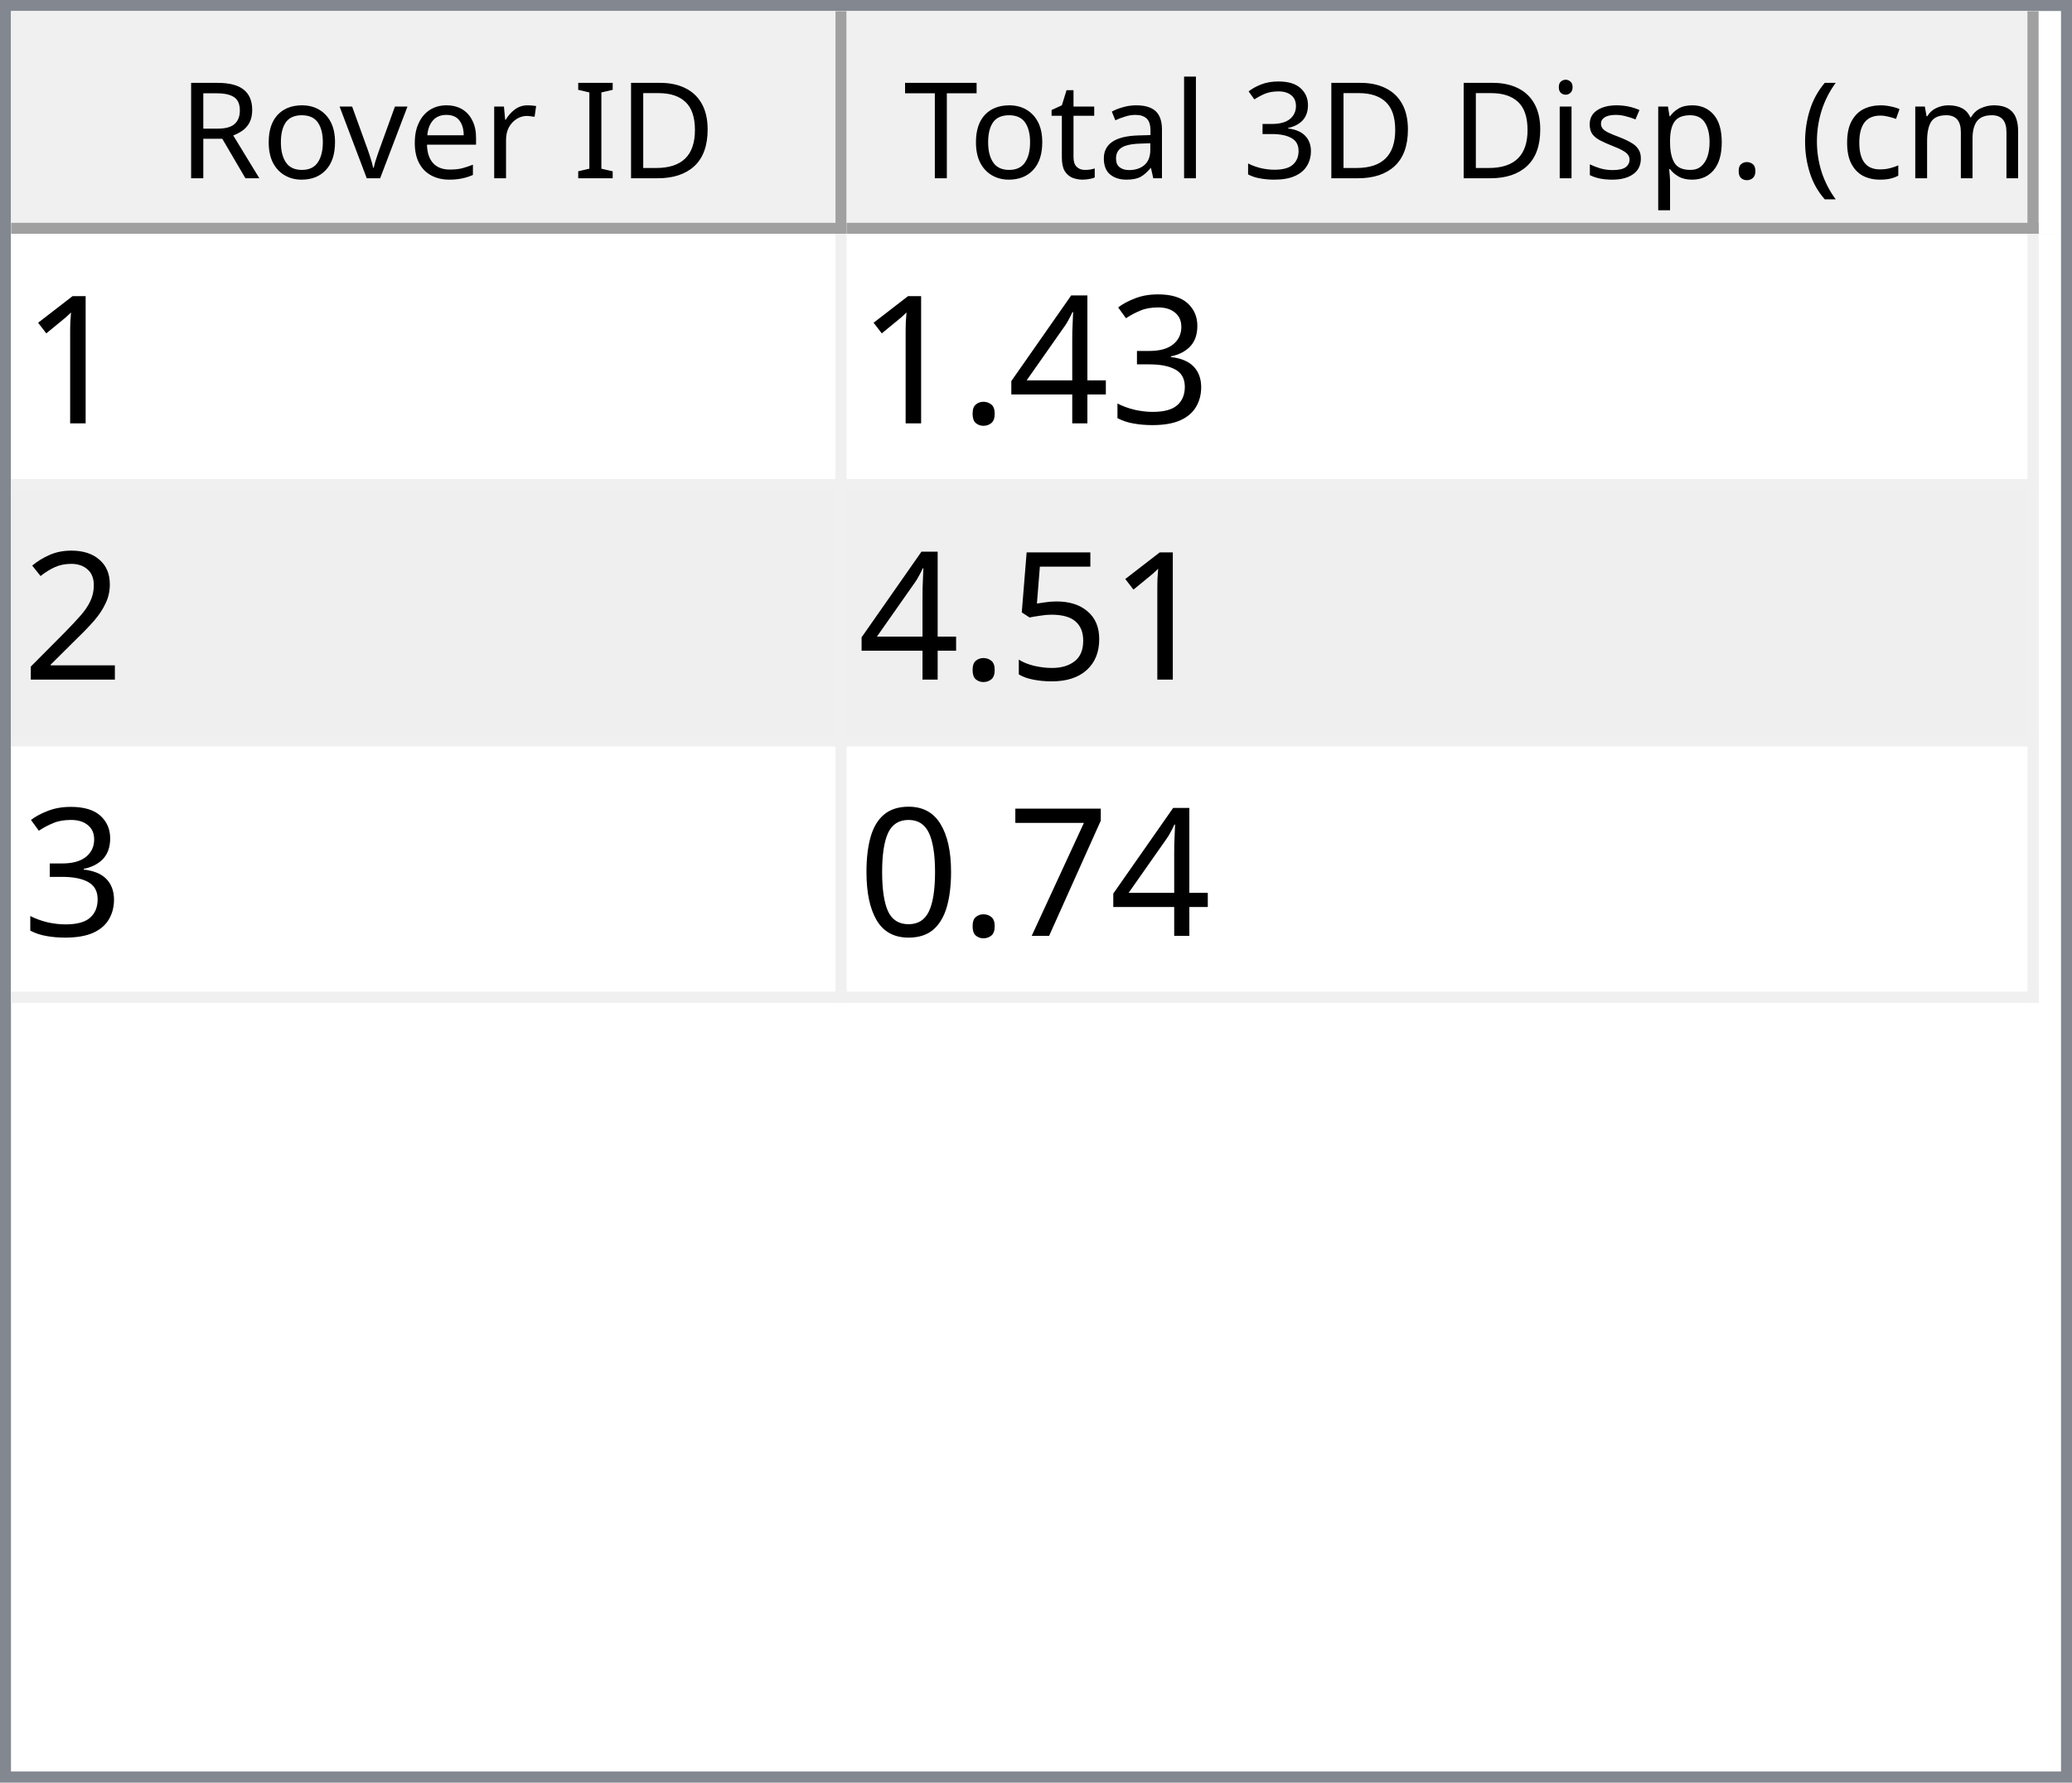
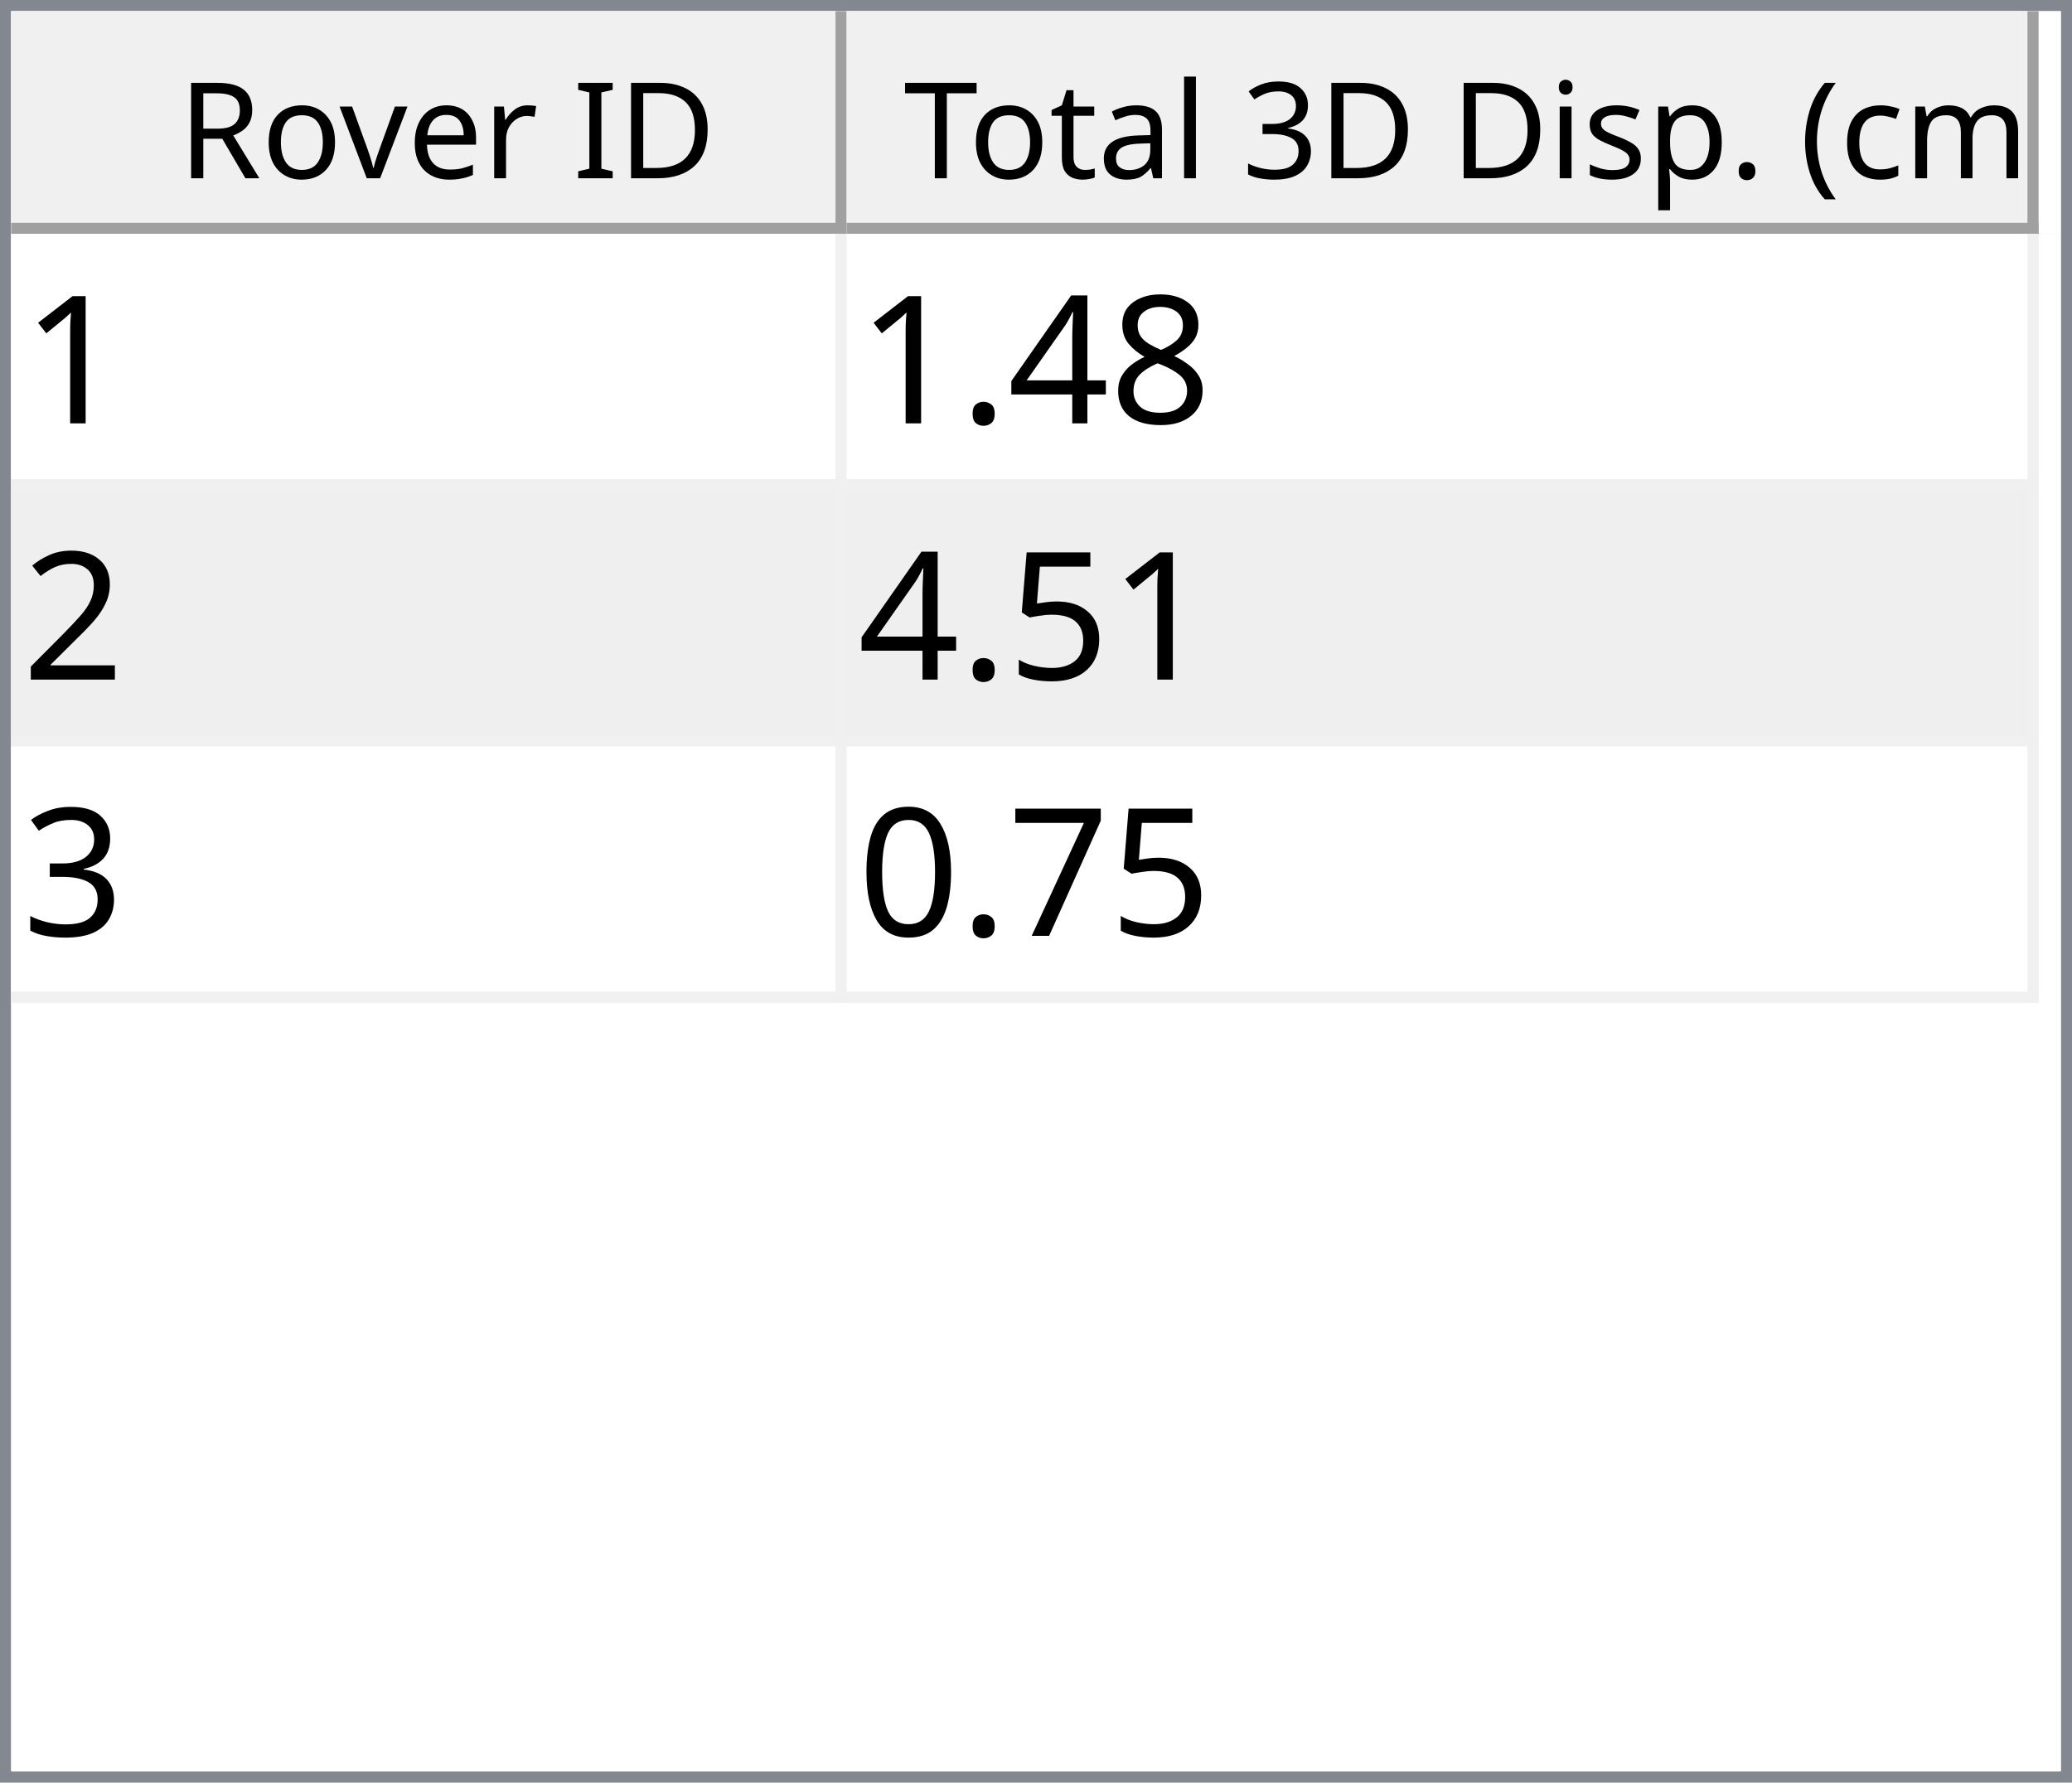
<svg xmlns="http://www.w3.org/2000/svg" style="fill-opacity:1; color-rendering:auto; color-interpolation:auto; text-rendering:auto; stroke:black; stroke-linecap:square; stroke-miterlimit:10; shape-rendering:auto; stroke-opacity:1; fill:black; stroke-dasharray:none; font-weight:normal; stroke-width:1; font-family:'Dialog'; font-style:normal; stroke-linejoin:miter; font-size:12px; stroke-dashoffset:0; image-rendering:auto;" width="186" height="160">
  <defs id="genericDefs" />
  <g>
    <defs id="defs1">
      <clipPath clipPathUnits="userSpaceOnUse" id="clipPath1">
        <path d="M0 0 L186 0 L186 160 L0 160 L0 0 Z" />
      </clipPath>
      <clipPath clipPathUnits="userSpaceOnUse" id="clipPath2">
        <path d="M0 0 L0 160 L186 160 L186 0 Z" />
      </clipPath>
      <clipPath clipPathUnits="userSpaceOnUse" id="clipPath3">
        <path d="M0 0 L0 20 L184 20 L184 0 Z" />
      </clipPath>
      <clipPath clipPathUnits="userSpaceOnUse" id="clipPath4">
        <path d="M0 0 L0 20 L75 20 L75 0 Z" />
      </clipPath>
      <clipPath clipPathUnits="userSpaceOnUse" id="clipPath5">
        <path d="M1 1 L1 19 L74 19 L74 1 Z" />
      </clipPath>
      <clipPath clipPathUnits="userSpaceOnUse" id="clipPath6">
        <path d="M0 0 L0 18 L73 18 L73 0 Z" />
      </clipPath>
      <clipPath clipPathUnits="userSpaceOnUse" id="clipPath7">
        <path d="M-0.5 -0.5 L-0.5 19.5 L74.5 19.5 L74.5 -0.5 Z" />
      </clipPath>
      <clipPath clipPathUnits="userSpaceOnUse" id="clipPath8">
        <path d="M0 0 L0 20 L107 20 L107 0 Z" />
      </clipPath>
      <clipPath clipPathUnits="userSpaceOnUse" id="clipPath9">
        <path d="M1 1 L1 19 L106 19 L106 1 Z" />
      </clipPath>
      <clipPath clipPathUnits="userSpaceOnUse" id="clipPath10">
        <path d="M0 0 L0 18 L105 18 L105 0 Z" />
      </clipPath>
      <clipPath clipPathUnits="userSpaceOnUse" id="clipPath11">
        <path d="M-0.5 -0.5 L-0.5 19.5 L106.5 19.5 L106.5 -0.5 Z" />
      </clipPath>
      <clipPath clipPathUnits="userSpaceOnUse" id="clipPath12">
        <path d="M0 0 L0 138 L184 138 L184 0 Z" />
      </clipPath>
      <clipPath clipPathUnits="userSpaceOnUse" id="clipPath13">
        <path d="M0 0 L0 69 L182 69 L182 0 Z" />
      </clipPath>
      <clipPath clipPathUnits="userSpaceOnUse" id="clipPath14">
        <path d="M-0.5 -0.5 L-0.5 68.5 L181.5 68.5 L181.5 -0.5 Z" />
      </clipPath>
      <clipPath clipPathUnits="userSpaceOnUse" id="clipPath15">
        <path d="M0 0 L0 22 L74 22 L74 0 Z" />
      </clipPath>
      <clipPath clipPathUnits="userSpaceOnUse" id="clipPath16">
        <path d="M0 0 L0 22 L106 22 L106 0 Z" />
      </clipPath>
      <font horiz-adv-x="64.551" id="font1">
        <font-face ascent="107.91" descent="25.098" units-per-em="100" style="font-style:normal; font-family:Segoe UI; font-weight:normal;" />
        <missing-glyph horiz-adv-x="64.551" d="M8.109 0 L8.109 68.266 L56.453 68.266 L56.453 0 L8.109 0 ZM15.328 7.234 L49.219 7.234 L49.219 61.031 L15.328 61.031 L15.328 7.234 Z" />
        <glyph unicode="D" horiz-adv-x="70.117" d="M9.188 0 L9.188 70.016 L28.516 70.016 Q65.531 70.016 65.531 35.891 Q65.531 19.672 55.25 9.836 Q44.969 0 27.734 0 L9.188 0 ZM17.391 62.594 L17.391 7.422 L27.828 7.422 Q41.609 7.422 49.273 14.797 Q56.938 22.172 56.938 35.688 Q56.938 62.594 28.328 62.594 L17.391 62.594 Z" />
        <glyph unicode="I" horiz-adv-x="26.611" d="M17.391 0 L9.188 0 L9.188 70.016 L17.391 70.016 L17.391 0 Z" />
        <glyph unicode=" " horiz-adv-x="27.393" d="" />
        <glyph unicode="r" horiz-adv-x="34.766" d="M34.188 41.891 Q32.078 43.5 28.125 43.5 Q23 43.5 19.555 38.672 Q16.109 33.844 16.109 25.484 L16.109 0 L8.109 0 L8.109 50 L16.109 50 L16.109 39.703 L16.312 39.703 Q18.016 44.969 21.531 47.922 Q25.047 50.875 29.391 50.875 Q32.516 50.875 34.188 50.203 L34.188 41.891 Z" />
        <glyph unicode="e" horiz-adv-x="52.295" d="M48.297 23 L12.984 23 Q13.188 14.656 17.484 10.109 Q21.781 5.562 29.297 5.562 Q37.75 5.562 44.828 11.141 L44.828 3.609 Q38.234 -1.172 27.391 -1.172 Q16.797 -1.172 10.742 5.641 Q4.688 12.453 4.688 24.812 Q4.688 36.469 11.305 43.82 Q17.922 51.172 27.734 51.172 Q37.547 51.172 42.922 44.828 Q48.297 38.484 48.297 27.203 L48.297 23 ZM40.094 29.781 Q40.047 36.719 36.75 40.578 Q33.453 44.438 27.594 44.438 Q21.922 44.438 17.969 40.383 Q14.016 36.328 13.094 29.781 L40.094 29.781 Z" />
        <glyph unicode="v" horiz-adv-x="47.9" d="M47.406 50 L27.484 0 L19.625 0 L0.688 50 L9.469 50 L22.172 13.672 Q23.578 9.672 23.922 6.688 L24.125 6.688 Q24.609 10.453 25.688 13.484 L38.969 50 L47.406 50 Z" />
        <glyph unicode="o" horiz-adv-x="58.594" d="M29 -1.172 Q17.922 -1.172 11.305 5.836 Q4.688 12.844 4.688 24.422 Q4.688 37.016 11.57 44.094 Q18.453 51.172 30.172 51.172 Q41.359 51.172 47.633 44.289 Q53.906 37.406 53.906 25.203 Q53.906 13.234 47.141 6.031 Q40.375 -1.172 29 -1.172 ZM29.594 44.438 Q21.875 44.438 17.383 39.188 Q12.891 33.938 12.891 24.703 Q12.891 15.828 17.43 10.695 Q21.969 5.562 29.594 5.562 Q37.359 5.562 41.531 10.594 Q45.703 15.625 45.703 24.906 Q45.703 34.281 41.531 39.359 Q37.359 44.438 29.594 44.438 Z" />
        <glyph unicode="R" horiz-adv-x="59.814" d="M59.375 0 L49.609 0 L37.891 19.625 Q36.281 22.359 34.766 24.289 Q33.25 26.219 31.664 27.438 Q30.078 28.656 28.25 29.219 Q26.422 29.781 24.125 29.781 L17.391 29.781 L17.391 0 L9.188 0 L9.188 70.016 L30.078 70.016 Q34.672 70.016 38.555 68.867 Q42.438 67.719 45.289 65.375 Q48.141 63.031 49.758 59.547 Q51.375 56.062 51.375 51.375 Q51.375 47.703 50.273 44.656 Q49.172 41.609 47.148 39.211 Q45.125 36.812 42.266 35.133 Q39.406 33.453 35.844 32.516 L35.844 32.328 Q37.594 31.547 38.891 30.547 Q40.188 29.547 41.359 28.18 Q42.531 26.812 43.68 25.078 Q44.828 23.344 46.234 21.047 L59.375 0 ZM17.391 62.594 L17.391 37.203 L28.516 37.203 Q31.594 37.203 34.203 38.133 Q36.812 39.062 38.719 40.797 Q40.625 42.531 41.703 45.047 Q42.781 47.562 42.781 50.688 Q42.781 56.297 39.141 59.445 Q35.5 62.594 28.609 62.594 L17.391 62.594 Z" />
        <glyph unicode=")" horiz-adv-x="30.176" d="M8.297 -15.922 L1.172 -15.922 Q16.406 2.344 16.406 26.812 Q16.406 51.469 1.078 70.016 L8.297 70.016 Q23.531 52.156 23.531 26.703 Q23.531 1.375 8.297 -15.922 Z" />
        <glyph unicode="m" horiz-adv-x="86.133" d="M79.109 0 L71.094 0 L71.094 28.719 Q71.094 37.016 68.531 40.727 Q65.969 44.438 59.906 44.438 Q54.781 44.438 51.195 39.75 Q47.609 35.062 47.609 28.516 L47.609 0 L39.594 0 L39.594 29.688 Q39.594 44.438 28.219 44.438 Q22.953 44.438 19.531 40.016 Q16.109 35.594 16.109 28.516 L16.109 0 L8.109 0 L8.109 50 L16.109 50 L16.109 42.094 L16.312 42.094 Q21.625 51.172 31.844 51.172 Q36.969 51.172 40.773 48.312 Q44.578 45.453 46 40.828 Q51.562 51.172 62.594 51.172 Q79.109 51.172 79.109 30.812 L79.109 0 Z" />
        <glyph unicode="c" horiz-adv-x="46.191" d="M42.188 2.297 Q36.422 -1.172 28.516 -1.172 Q17.828 -1.172 11.258 5.789 Q4.688 12.75 4.688 23.828 Q4.688 36.188 11.766 43.68 Q18.844 51.172 30.672 51.172 Q37.25 51.172 42.281 48.734 L42.281 40.531 Q36.719 44.438 30.375 44.438 Q22.703 44.438 17.797 38.945 Q12.891 33.453 12.891 24.516 Q12.891 15.719 17.508 10.641 Q22.125 5.562 29.891 5.562 Q36.422 5.562 42.188 9.906 L42.188 2.297 Z" />
        <glyph unicode="(" horiz-adv-x="30.176" d="M29.109 -15.922 L21.969 -15.922 Q6.844 1.375 6.844 26.703 Q6.844 52.156 21.969 70.016 L29.203 70.016 Q13.875 51.469 13.875 26.812 Q13.875 2.344 29.109 -15.922 Z" />
        <glyph unicode="." horiz-adv-x="21.68" d="M10.891 -1.078 Q8.641 -1.078 7.055 0.539 Q5.469 2.156 5.469 4.391 Q5.469 6.641 7.055 8.273 Q8.641 9.906 10.891 9.906 Q13.188 9.906 14.797 8.273 Q16.406 6.641 16.406 4.391 Q16.406 2.156 14.797 0.539 Q13.188 -1.078 10.891 -1.078 Z" />
        <glyph unicode="p" horiz-adv-x="58.789" d="M16.312 7.234 L16.109 7.234 L16.109 -23 L8.109 -23 L8.109 50 L16.109 50 L16.109 41.219 L16.312 41.219 Q22.219 51.172 33.594 51.172 Q43.266 51.172 48.688 44.461 Q54.109 37.75 54.109 26.469 Q54.109 13.922 48 6.375 Q41.891 -1.172 31.297 -1.172 Q21.578 -1.172 16.312 7.234 ZM16.109 27.391 L16.109 20.406 Q16.109 14.203 20.141 9.883 Q24.172 5.562 30.375 5.562 Q37.641 5.562 41.773 11.133 Q45.906 16.703 45.906 26.609 Q45.906 34.969 42.047 39.703 Q38.188 44.438 31.594 44.438 Q24.609 44.438 20.359 39.578 Q16.109 34.719 16.109 27.391 Z" />
        <glyph unicode="s" horiz-adv-x="42.432" d="M5.078 1.812 L5.078 10.406 Q11.625 5.562 19.484 5.562 Q30.031 5.562 30.031 12.594 Q30.031 14.594 29.125 15.992 Q28.219 17.391 26.68 18.461 Q25.141 19.531 23.07 20.383 Q21 21.234 18.609 22.172 Q15.281 23.484 12.766 24.828 Q10.25 26.172 8.57 27.859 Q6.891 29.547 6.031 31.695 Q5.172 33.844 5.172 36.719 Q5.172 40.234 6.789 42.945 Q8.406 45.656 11.086 47.484 Q13.766 49.312 17.211 50.242 Q20.656 51.172 24.312 51.172 Q30.812 51.172 35.938 48.922 L35.938 40.828 Q30.422 44.438 23.25 44.438 Q21 44.438 19.195 43.922 Q17.391 43.406 16.094 42.477 Q14.797 41.547 14.086 40.258 Q13.375 38.969 13.375 37.406 Q13.375 35.453 14.086 34.133 Q14.797 32.812 16.164 31.789 Q17.531 30.766 19.484 29.938 Q21.438 29.109 23.922 28.125 Q27.25 26.859 29.883 25.516 Q32.516 24.172 34.375 22.484 Q36.234 20.797 37.234 18.602 Q38.234 16.406 38.234 13.375 Q38.234 9.672 36.602 6.938 Q34.969 4.203 32.234 2.398 Q29.5 0.594 25.93 -0.289 Q22.359 -1.172 18.453 -1.172 Q10.75 -1.172 5.078 1.812 Z" />
        <glyph unicode="i" horiz-adv-x="24.219" d="M12.203 62.703 Q10.062 62.703 8.547 64.164 Q7.031 65.625 7.031 67.875 Q7.031 70.125 8.547 71.609 Q10.062 73.094 12.203 73.094 Q14.406 73.094 15.945 71.609 Q17.484 70.125 17.484 67.875 Q17.484 65.719 15.945 64.211 Q14.406 62.703 12.203 62.703 ZM16.109 0 L8.109 0 L8.109 50 L16.109 50 L16.109 0 Z" />
        <glyph unicode="3" horiz-adv-x="53.906" d="M46.531 19.828 Q46.531 15.094 44.75 11.211 Q42.969 7.328 39.719 4.57 Q36.469 1.812 31.93 0.297 Q27.391 -1.219 21.922 -1.219 Q11.922 -1.219 6 2.594 L6 11.188 Q13.094 5.609 22.219 5.609 Q25.875 5.609 28.828 6.539 Q31.781 7.469 33.906 9.227 Q36.031 10.984 37.18 13.477 Q38.328 15.969 38.328 19.094 Q38.328 32.812 18.797 32.812 L12.984 32.812 L12.984 39.594 L18.5 39.594 Q35.797 39.594 35.797 52.484 Q35.797 64.406 22.609 64.406 Q15.188 64.406 8.688 59.422 L8.688 67.188 Q15.375 71.188 24.609 71.188 Q29 71.188 32.57 69.969 Q36.141 68.75 38.68 66.555 Q41.219 64.359 42.609 61.281 Q44 58.203 44 54.5 Q44 40.672 30.031 36.719 L30.031 36.531 Q33.594 36.141 36.625 34.797 Q39.656 33.453 41.852 31.305 Q44.047 29.156 45.289 26.25 Q46.531 23.344 46.531 19.828 Z" />
        <glyph unicode="l" horiz-adv-x="24.219" d="M16.109 0 L8.109 0 L8.109 74.031 L16.109 74.031 L16.109 0 Z" />
        <glyph unicode="a" horiz-adv-x="50.879" d="M43.891 0 L35.891 0 L35.891 7.812 L35.688 7.812 Q30.469 -1.172 20.312 -1.172 Q12.844 -1.172 8.617 2.781 Q4.391 6.734 4.391 13.281 Q4.391 27.297 20.906 29.594 L35.891 31.688 Q35.891 44.438 25.594 44.438 Q16.547 44.438 9.281 38.281 L9.281 46.484 Q16.656 51.172 26.266 51.172 Q43.891 51.172 43.891 32.516 L43.891 0 ZM35.891 25.297 L23.828 23.641 Q18.266 22.859 15.43 20.875 Q12.594 18.891 12.594 13.875 Q12.594 10.203 15.211 7.883 Q17.828 5.562 22.172 5.562 Q28.125 5.562 32.008 9.742 Q35.891 13.922 35.891 20.312 L35.891 25.297 Z" />
        <glyph unicode="t" horiz-adv-x="33.887" d="M31.297 0.484 Q28.469 -1.078 23.828 -1.078 Q10.688 -1.078 10.688 13.578 L10.688 43.172 L2.094 43.172 L2.094 50 L10.688 50 L10.688 62.203 L18.703 64.797 L18.703 50 L31.297 50 L31.297 43.172 L18.703 43.172 L18.703 14.984 Q18.703 9.969 20.414 7.82 Q22.125 5.672 26.078 5.672 Q29.109 5.672 31.297 7.328 L31.297 0.484 Z" />
        <glyph unicode="T" horiz-adv-x="52.393" d="M50.594 62.594 L30.375 62.594 L30.375 0 L22.172 0 L22.172 62.594 L2 62.594 L2 70.016 L50.594 70.016 L50.594 62.594 Z" />
      </font>
      <font horiz-adv-x="75.0" id="font2">
        <font-face ascent="100.537" descent="21.973" units-per-em="100" style="font-style:normal; font-family:sans-serif; font-weight:normal;" />
        <missing-glyph horiz-adv-x="75.0" d="M12.5 0 L12.5 62.5 L62.5 62.5 L62.5 0 L12.5 0 ZM14.062 1.562 L60.938 1.562 L60.938 60.938 L14.062 60.938 L14.062 1.562 Z" />
        <glyph unicode="1" horiz-adv-x="55.615" d="M37.25 0 L28.469 0 L28.469 56 Q25.297 52.984 20.141 49.953 Q14.984 46.922 10.891 45.406 L10.891 53.906 Q18.266 57.375 23.781 62.305 Q29.297 67.234 31.594 71.875 L37.25 71.875 L37.25 0 Z" />
-         <glyph unicode="3" horiz-adv-x="55.615" d="M4.203 18.891 L12.984 20.062 Q14.5 12.594 18.141 9.297 Q21.781 6 27 6 Q33.203 6 37.477 10.297 Q41.75 14.594 41.75 20.953 Q41.75 27 37.797 30.93 Q33.844 34.859 27.734 34.859 Q25.25 34.859 21.531 33.891 L22.516 41.609 Q23.391 41.5 23.922 41.5 Q29.547 41.5 34.039 44.43 Q38.531 47.359 38.531 53.469 Q38.531 58.297 35.258 61.477 Q31.984 64.656 26.812 64.656 Q21.688 64.656 18.266 61.43 Q14.844 58.203 13.875 51.766 L5.078 53.328 Q6.688 62.156 12.398 67.016 Q18.109 71.875 26.609 71.875 Q32.469 71.875 37.398 69.359 Q42.328 66.844 44.945 62.5 Q47.562 58.156 47.562 53.266 Q47.562 48.641 45.07 44.828 Q42.578 41.016 37.703 38.766 Q44.047 37.312 47.562 32.695 Q51.078 28.078 51.078 21.141 Q51.078 11.766 44.242 5.25 Q37.406 -1.266 26.953 -1.266 Q17.531 -1.266 11.305 4.352 Q5.078 9.969 4.203 18.891 Z" />
+         <glyph unicode="8" horiz-adv-x="55.615" d="M17.672 38.812 Q12.203 40.828 9.57 44.539 Q6.938 48.25 6.938 53.422 Q6.938 61.234 12.555 66.555 Q18.172 71.875 27.484 71.875 Q36.859 71.875 42.578 66.43 Q48.297 60.984 48.297 53.172 Q48.297 48.188 45.68 44.508 Q43.062 40.828 37.75 38.812 Q44.344 36.672 47.781 31.883 Q51.219 27.094 51.219 20.453 Q51.219 11.281 44.727 5.031 Q38.234 -1.219 27.641 -1.219 Q17.047 -1.219 10.547 5.055 Q4.047 11.328 4.047 20.703 Q4.047 27.688 7.594 32.398 Q11.141 37.109 17.672 38.812 ZM15.922 53.719 Q15.922 48.641 19.195 45.414 Q22.469 42.188 27.688 42.188 Q32.766 42.188 36.016 45.383 Q39.266 48.578 39.266 53.219 Q39.266 58.062 35.914 61.359 Q32.562 64.656 27.594 64.656 Q22.562 64.656 19.242 61.43 Q15.922 58.203 15.922 53.719 ZM13.094 20.656 Q13.094 16.891 14.875 13.375 Q16.656 9.859 20.172 7.93 Q23.688 6 27.734 6 Q34.031 6 38.133 10.055 Q42.234 14.109 42.234 20.359 Q42.234 26.703 38.016 30.859 Q33.797 35.016 27.438 35.016 Q21.234 35.016 17.164 30.914 Q13.094 26.812 13.094 20.656 Z" />
        <glyph unicode="4" horiz-adv-x="55.615" d="M32.328 0 L32.328 17.141 L1.266 17.141 L1.266 25.203 L33.938 71.578 L41.109 71.578 L41.109 25.203 L50.781 25.203 L50.781 17.141 L41.109 17.141 L41.109 0 L32.328 0 ZM32.328 25.203 L32.328 57.469 L9.906 25.203 L32.328 25.203 Z" />
        <glyph unicode="." horiz-adv-x="27.783" d="M9.078 0 L9.078 10.016 L19.094 10.016 L19.094 0 L9.078 0 Z" />
        <glyph unicode="2" horiz-adv-x="55.615" d="M50.344 8.453 L50.344 0 L3.031 0 Q2.938 3.172 4.047 6.109 Q5.859 10.938 9.836 15.625 Q13.812 20.312 21.344 26.469 Q33.016 36.031 37.117 41.625 Q41.219 47.219 41.219 52.203 Q41.219 57.422 37.477 61.008 Q33.734 64.594 27.734 64.594 Q21.391 64.594 17.578 60.789 Q13.766 56.984 13.719 50.25 L4.688 51.172 Q5.609 61.281 11.664 66.578 Q17.719 71.875 27.938 71.875 Q38.234 71.875 44.242 66.164 Q50.25 60.453 50.25 52 Q50.25 47.703 48.492 43.555 Q46.734 39.406 42.656 34.812 Q38.578 30.219 29.109 22.219 Q21.188 15.578 18.945 13.211 Q16.703 10.844 15.234 8.453 L50.344 8.453 Z" />
        <glyph unicode="5" horiz-adv-x="55.615" d="M4.156 18.75 L13.375 19.531 Q14.406 12.797 18.141 9.398 Q21.875 6 27.156 6 Q33.5 6 37.891 10.789 Q42.281 15.578 42.281 23.484 Q42.281 31 38.062 35.352 Q33.844 39.703 27 39.703 Q22.75 39.703 19.336 37.773 Q15.922 35.844 13.969 32.766 L5.719 33.844 L12.641 70.609 L48.25 70.609 L48.25 62.203 L19.672 62.203 L15.828 42.969 Q22.266 47.469 29.344 47.469 Q38.719 47.469 45.164 40.969 Q51.609 34.469 51.609 24.266 Q51.609 14.547 45.953 7.469 Q39.062 -1.219 27.156 -1.219 Q17.391 -1.219 11.211 4.25 Q5.031 9.719 4.156 18.75 Z" />
+         <glyph unicode="3" horiz-adv-x="55.615" d="M4.203 18.891 L12.984 20.062 Q14.5 12.594 18.141 9.297 Q21.781 6 27 6 Q33.203 6 37.477 10.297 Q41.75 14.594 41.75 20.953 Q41.75 27 37.797 30.93 Q33.844 34.859 27.734 34.859 Q25.25 34.859 21.531 33.891 L22.516 41.609 Q23.391 41.5 23.922 41.5 Q29.547 41.5 34.039 44.43 Q38.531 47.359 38.531 53.469 Q38.531 58.297 35.258 61.477 Q31.984 64.656 26.812 64.656 Q21.688 64.656 18.266 61.43 Q14.844 58.203 13.875 51.766 L5.078 53.328 Q6.688 62.156 12.398 67.016 Q18.109 71.875 26.609 71.875 Q32.469 71.875 37.398 69.359 Q42.328 66.844 44.945 62.5 Q47.562 58.156 47.562 53.266 Q47.562 48.641 45.07 44.828 Q42.578 41.016 37.703 38.766 Q44.047 37.312 47.562 32.695 Q51.078 28.078 51.078 21.141 Q51.078 11.766 44.242 5.25 Q37.406 -1.266 26.953 -1.266 Q17.531 -1.266 11.305 4.352 Q5.078 9.969 4.203 18.891 Z" />
        <glyph unicode="7" horiz-adv-x="55.615" d="M4.734 62.203 L4.734 70.656 L51.078 70.656 L51.078 63.812 Q44.234 56.547 37.523 44.484 Q30.812 32.422 27.156 19.672 Q24.516 10.688 23.781 0 L14.75 0 Q14.891 8.453 18.062 20.414 Q21.234 32.375 27.172 43.484 Q33.109 54.594 39.797 62.203 L4.734 62.203 Z" />
        <glyph unicode="0" horiz-adv-x="55.615" d="M4.156 35.297 Q4.156 48 6.766 55.742 Q9.375 63.484 14.523 67.68 Q19.672 71.875 27.484 71.875 Q33.25 71.875 37.594 69.555 Q41.938 67.234 44.773 62.867 Q47.609 58.5 49.219 52.227 Q50.828 45.953 50.828 35.297 Q50.828 22.703 48.242 14.969 Q45.656 7.234 40.508 3.008 Q35.359 -1.219 27.484 -1.219 Q17.141 -1.219 11.234 6.203 Q4.156 15.141 4.156 35.297 ZM13.188 35.297 Q13.188 17.672 17.312 11.836 Q21.438 6 27.484 6 Q33.547 6 37.672 11.859 Q41.797 17.719 41.797 35.297 Q41.797 52.984 37.672 58.789 Q33.547 64.594 27.391 64.594 Q21.344 64.594 17.719 59.469 Q13.188 52.938 13.188 35.297 Z" />
      </font>
    </defs>
    <g style="fill:white; stroke:white;">
      <rect x="0" y="0" width="186" style="clip-path:url(#clipPath1); stroke:none;" height="160" />
    </g>
    <g style="fill:white; text-rendering:optimizeSpeed; color-rendering:optimizeSpeed; image-rendering:optimizeSpeed; shape-rendering:crispEdges; stroke:white; color-interpolation:sRGB;">
      <rect x="0" width="186" height="160" y="0" style="stroke:none;" />
      <path style="stroke:none;" d="M0 160 L186 160 L186 0 L0 0 Z" />
    </g>
    <g style="fill:rgb(240,240,240); font-family:'Segoe UI'; stroke:rgb(240,240,240);">
      <rect x="0" y="0" width="186" style="clip-path:url(#clipPath2); stroke:none;" height="160" />
    </g>
    <g style="fill:rgb(130,135,144); font-family:'Segoe UI'; stroke:rgb(130,135,144);">
      <path d="M0 0 L186 0 L186 160 L0 160 L0 0 ZM1 1 L185 1 L185 159 L1 159 L1 1 Z" style="fill-rule:evenodd; clip-path:url(#clipPath2); stroke:none;" />
    </g>
    <g style="fill:white; font-family:'Segoe UI'; stroke:white;" transform="translate(1,1)">
      <rect x="0" y="0" width="184" style="clip-path:url(#clipPath3); stroke:none;" height="20" />
    </g>
    <g style="fill:rgb(240,240,240); font-family:'Segoe UI'; stroke:rgb(240,240,240);" transform="translate(1,1)">
      <rect x="0" y="0" width="75" style="clip-path:url(#clipPath4); stroke:none;" height="20" />
    </g>
    <g style="font-family:'Segoe UI';" transform="translate(2,2)">
      <text x="14" xml:space="preserve" y="14" style="clip-path:url(#clipPath6); stroke:none;">Rover ID</text>
    </g>
    <g style="fill:rgb(160,160,160); font-family:'Segoe UI'; stroke:rgb(160,160,160); stroke-linejoin:bevel;" transform="translate(1.5,1.5)">
      <line x1="74" x2="74" y1="0" style="fill:none; clip-path:url(#clipPath7);" y2="19" />
    </g>
    <g style="fill:rgb(160,160,160); font-family:'Segoe UI'; stroke:rgb(160,160,160); stroke-linejoin:bevel;" transform="matrix(1,0,0,1,1,1) translate(0.5,0.5)">
      <line x1="0" x2="74" y1="19" style="fill:none; clip-path:url(#clipPath7);" y2="19" />
    </g>
    <g style="fill:rgb(240,240,240); font-family:'Segoe UI'; stroke:rgb(240,240,240);" transform="translate(76,1)">
      <rect x="0" y="0" width="107" style="clip-path:url(#clipPath8); stroke:none;" height="20" />
    </g>
    <g style="font-family:'Segoe UI';" transform="translate(77,2)">
      <text x="1" xml:space="preserve" y="14" style="clip-path:url(#clipPath10); stroke:none;"> Total 3D Disp. (cm)</text>
    </g>
    <g style="fill:rgb(160,160,160); font-family:'Segoe UI'; stroke:rgb(160,160,160); stroke-linejoin:bevel;" transform="translate(76.5,1.5)">
      <line x1="106" x2="106" y1="0" style="fill:none; clip-path:url(#clipPath11);" y2="19" />
    </g>
    <g style="fill:rgb(160,160,160); font-family:'Segoe UI'; stroke:rgb(160,160,160); stroke-linejoin:bevel;" transform="matrix(1,0,0,1,76,1) translate(0.5,0.5)">
      <line x1="0" x2="106" y1="19" style="fill:none; clip-path:url(#clipPath11);" y2="19" />
    </g>
    <g style="fill:white; font-family:'Segoe UI'; stroke:white;" transform="translate(1,21)">
      <rect x="0" y="0" width="184" style="clip-path:url(#clipPath12); stroke:none;" height="138" />
    </g>
    <g style="fill:rgb(240,240,240); font-size:16px; font-family:sans-serif; stroke:rgb(240,240,240);" transform="translate(1,21)">
      <rect x="0" y="0" width="182" style="clip-path:url(#clipPath13); stroke:none;" height="69" />
      <line transform="translate(0.5,0.5)" x1="0" x2="181" y1="22" style="clip-path:url(#clipPath14); fill:none; stroke-linejoin:bevel;" y2="22" />
    </g>
    <g transform="matrix(1,0,0,1,1,21) translate(0.5,0.5)" style="fill:rgb(240,240,240); font-size:16px; font-family:sans-serif; stroke:rgb(240,240,240); stroke-linejoin:bevel;">
      <line x1="0" x2="181" y1="45" style="fill:none; clip-path:url(#clipPath14);" y2="45" />
    </g>
    <g transform="matrix(1,0,0,1,1,21) translate(0.5,0.5)" style="fill:rgb(240,240,240); font-size:16px; font-family:sans-serif; stroke:rgb(240,240,240); stroke-linejoin:bevel;">
      <line x1="0" x2="181" y1="68" style="fill:none; clip-path:url(#clipPath14);" y2="68" />
    </g>
    <g transform="matrix(1,0,0,1,1,21) translate(0.5,0.5)" style="fill:rgb(240,240,240); font-size:16px; font-family:sans-serif; stroke:rgb(240,240,240); stroke-linejoin:bevel;">
      <line x1="74" x2="74" y1="0" style="fill:none; clip-path:url(#clipPath14);" y2="68" />
    </g>
    <g transform="matrix(1,0,0,1,1,21) translate(0.5,0.5)" style="fill:rgb(240,240,240); font-size:16px; font-family:sans-serif; stroke:rgb(240,240,240); stroke-linejoin:bevel;">
      <line x1="181" x2="181" y1="0" style="fill:none; clip-path:url(#clipPath14);" y2="68" />
    </g>
    <g style="fill:white; font-size:16px; font-family:sans-serif; stroke:white;" transform="matrix(1,0,0,1,1,21)">
      <rect x="0" y="0" width="74" style="clip-path:url(#clipPath15); stroke:none;" height="22" />
      <text x="1" y="17" style="fill:black; clip-path:url(#clipPath15); stroke:none;" xml:space="preserve">1</text>
    </g>
    <g style="fill:white; font-size:16px; font-family:sans-serif; stroke:white;" transform="matrix(1,0,0,1,1,21) translate(75,0)">
      <rect x="0" y="0" width="106" style="clip-path:url(#clipPath16); stroke:none;" height="22" />
-       <text x="1" y="17" style="fill:black; clip-path:url(#clipPath16); stroke:none;" xml:space="preserve">1.43</text>
+       <text x="1" y="17" style="fill:black; clip-path:url(#clipPath16); stroke:none;" xml:space="preserve">1.48</text>
    </g>
    <g style="fill:rgb(239,239,239); font-size:16px; font-family:sans-serif; stroke:rgb(239,239,239);" transform="matrix(1,0,0,1,1,21) translate(0,23)">
      <rect x="0" y="0" width="74" style="clip-path:url(#clipPath15); stroke:none;" height="22" />
      <text x="1" y="17" style="fill:black; clip-path:url(#clipPath15); stroke:none;" xml:space="preserve">2</text>
    </g>
    <g style="fill:rgb(239,239,239); font-size:16px; font-family:sans-serif; stroke:rgb(239,239,239);" transform="matrix(1,0,0,1,1,21) translate(75,23)">
      <rect x="0" y="0" width="106" style="clip-path:url(#clipPath16); stroke:none;" height="22" />
      <text x="1" y="17" style="fill:black; clip-path:url(#clipPath16); stroke:none;" xml:space="preserve">4.51</text>
    </g>
    <g style="fill:white; font-size:16px; font-family:sans-serif; stroke:white;" transform="matrix(1,0,0,1,1,21) translate(0,46)">
      <rect x="0" y="0" width="74" style="clip-path:url(#clipPath15); stroke:none;" height="22" />
      <text x="1" y="17" style="fill:black; clip-path:url(#clipPath15); stroke:none;" xml:space="preserve">3</text>
    </g>
    <g style="fill:white; font-size:16px; font-family:sans-serif; stroke:white;" transform="matrix(1,0,0,1,1,21) translate(75,46)">
      <rect x="0" y="0" width="106" style="clip-path:url(#clipPath16); stroke:none;" height="22" />
-       <text x="1" y="17" style="fill:black; clip-path:url(#clipPath16); stroke:none;" xml:space="preserve">0.74</text>
+       <text x="1" y="17" style="fill:black; clip-path:url(#clipPath16); stroke:none;" xml:space="preserve">0.75</text>
    </g>
  </g>
</svg>
